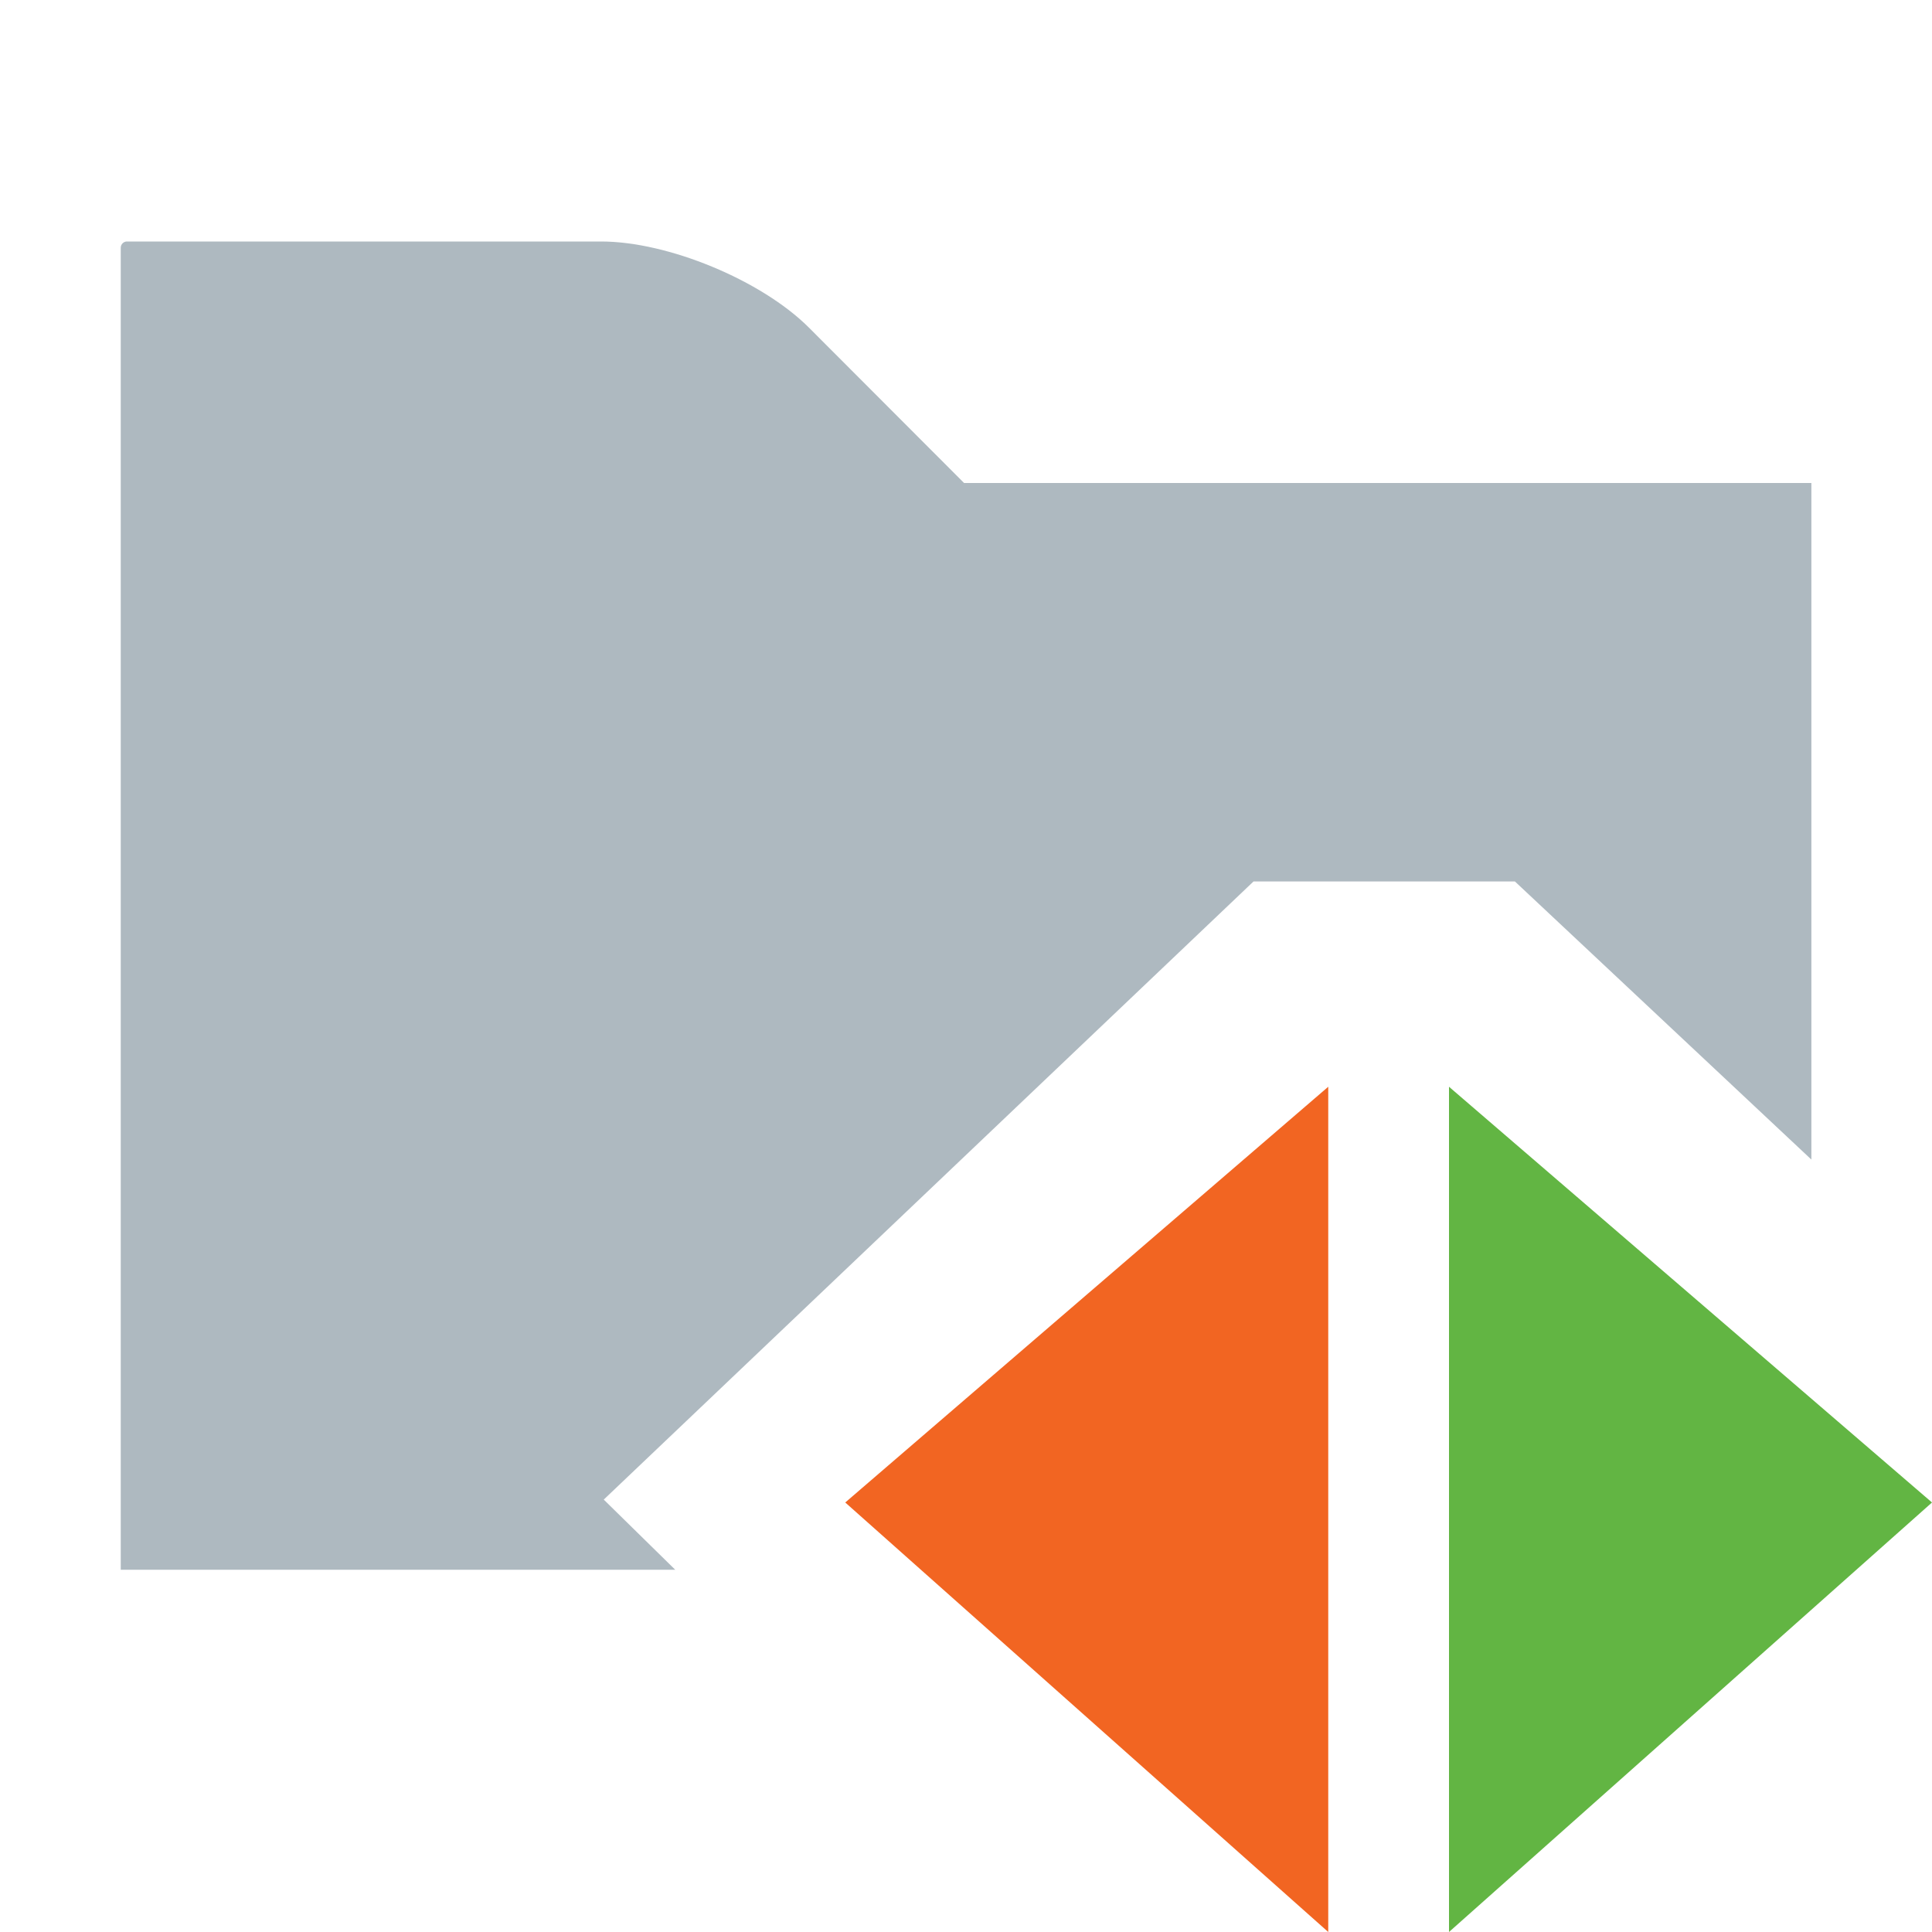
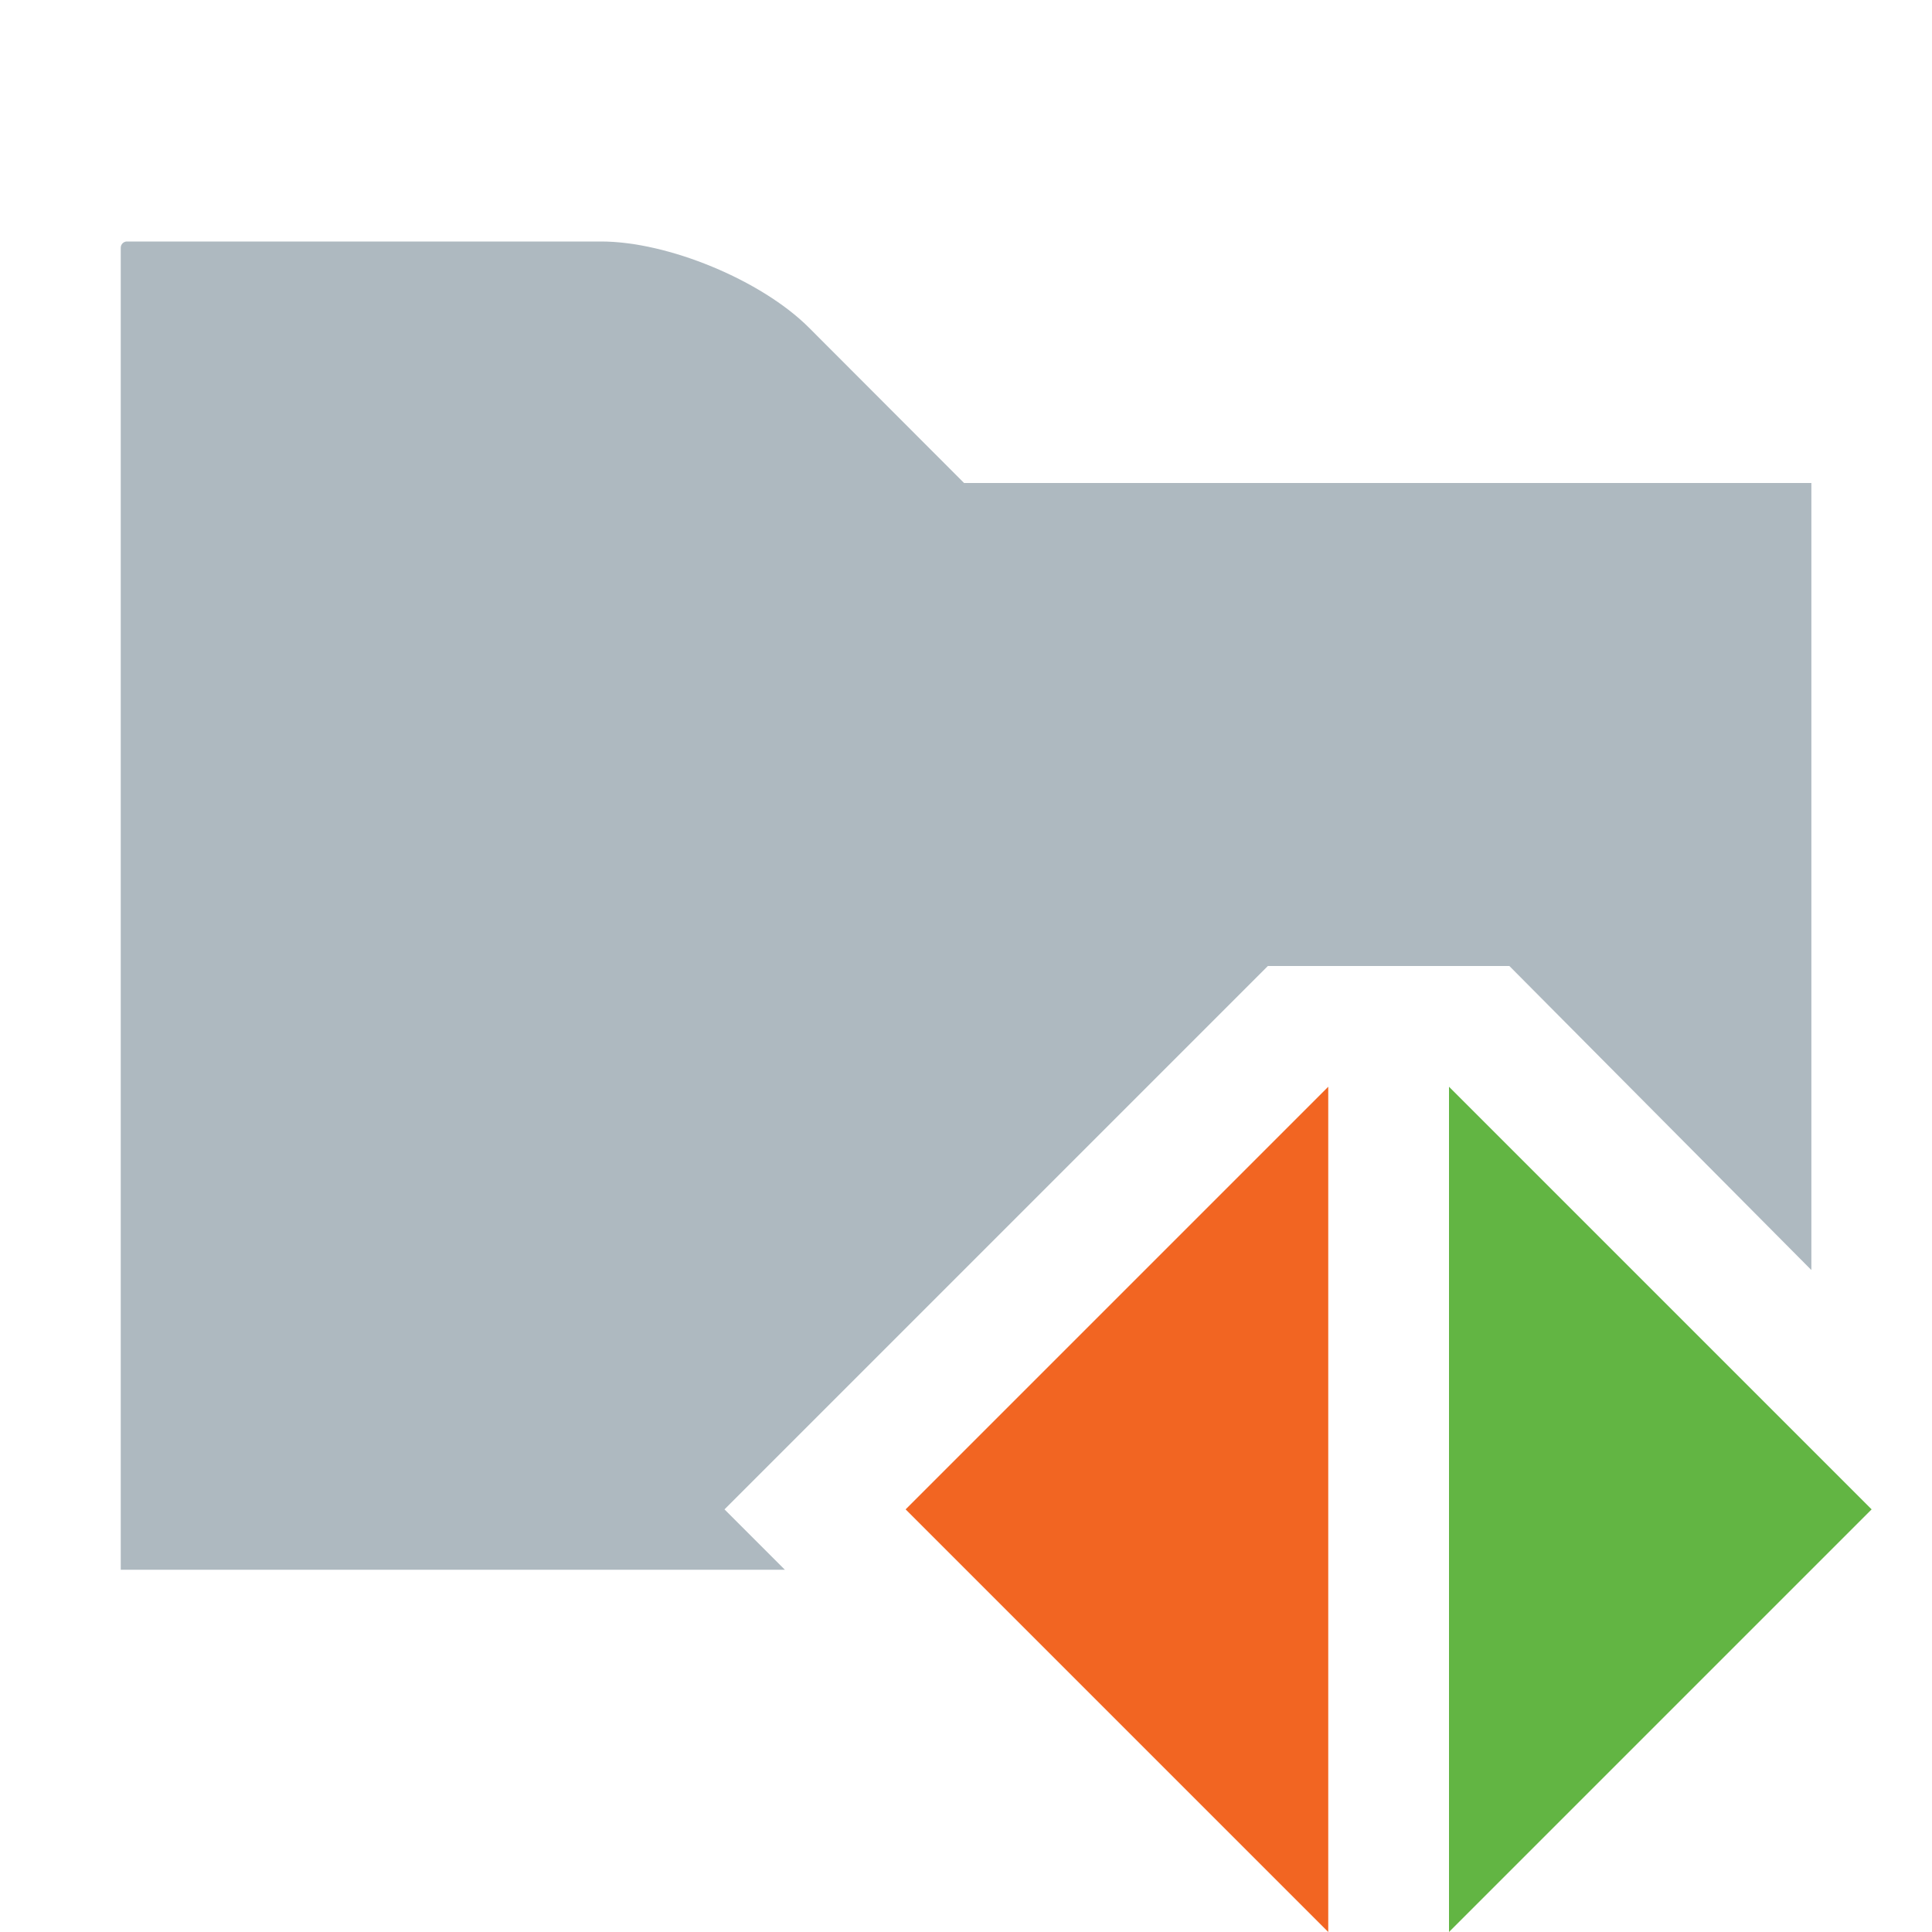
<svg xmlns="http://www.w3.org/2000/svg" width="16" height="16" viewBox="0 0 16 16">
  <g fill="none" fill-rule="evenodd">
-     <path fill="#9AA7B0" fill-opacity=".8" d="M15.001,9.603 L12.546,7.3 L10.381,7.3 L5,12.419 L5.592,13 L1,13 L1,2.051 C1,2.023 1.024,2 1.05,2 L4.979,2 C5.532,2 6.304,2.32 6.697,2.711 L7.984,4 L15.001,4 L15.001,9.603 Z" />
-     <polygon fill="#F26522" points="11 16 7 12.443 11 9" />
-     <polygon fill="#62B543" points="12 16 16 12.443 12 9" />
+     <path fill="#9AA7B0" fill-opacity=".8" d="M15.001,10.518 L12.5,8 L10.5,8 L6,12.5 L6.5,13 L1,13 L1,2.051 C1,2.023 1.024,2 1.05,2 L4.979,2 C5.532,2 6.304,2.32 6.697,2.711 L7.984,4 L15.001,4 L15.001,10.518 Z" />
+     <polygon fill="#62B543" points="13.75 10.75 17.25 14.25 10.25 14.25" transform="rotate(90 13.75 12.5)" />
+     <polygon fill="#F26522" points="9.25 10.75 12.75 14.25 5.75 14.25" transform="rotate(-90 9.25 12.5)" />
  </g>
</svg>
